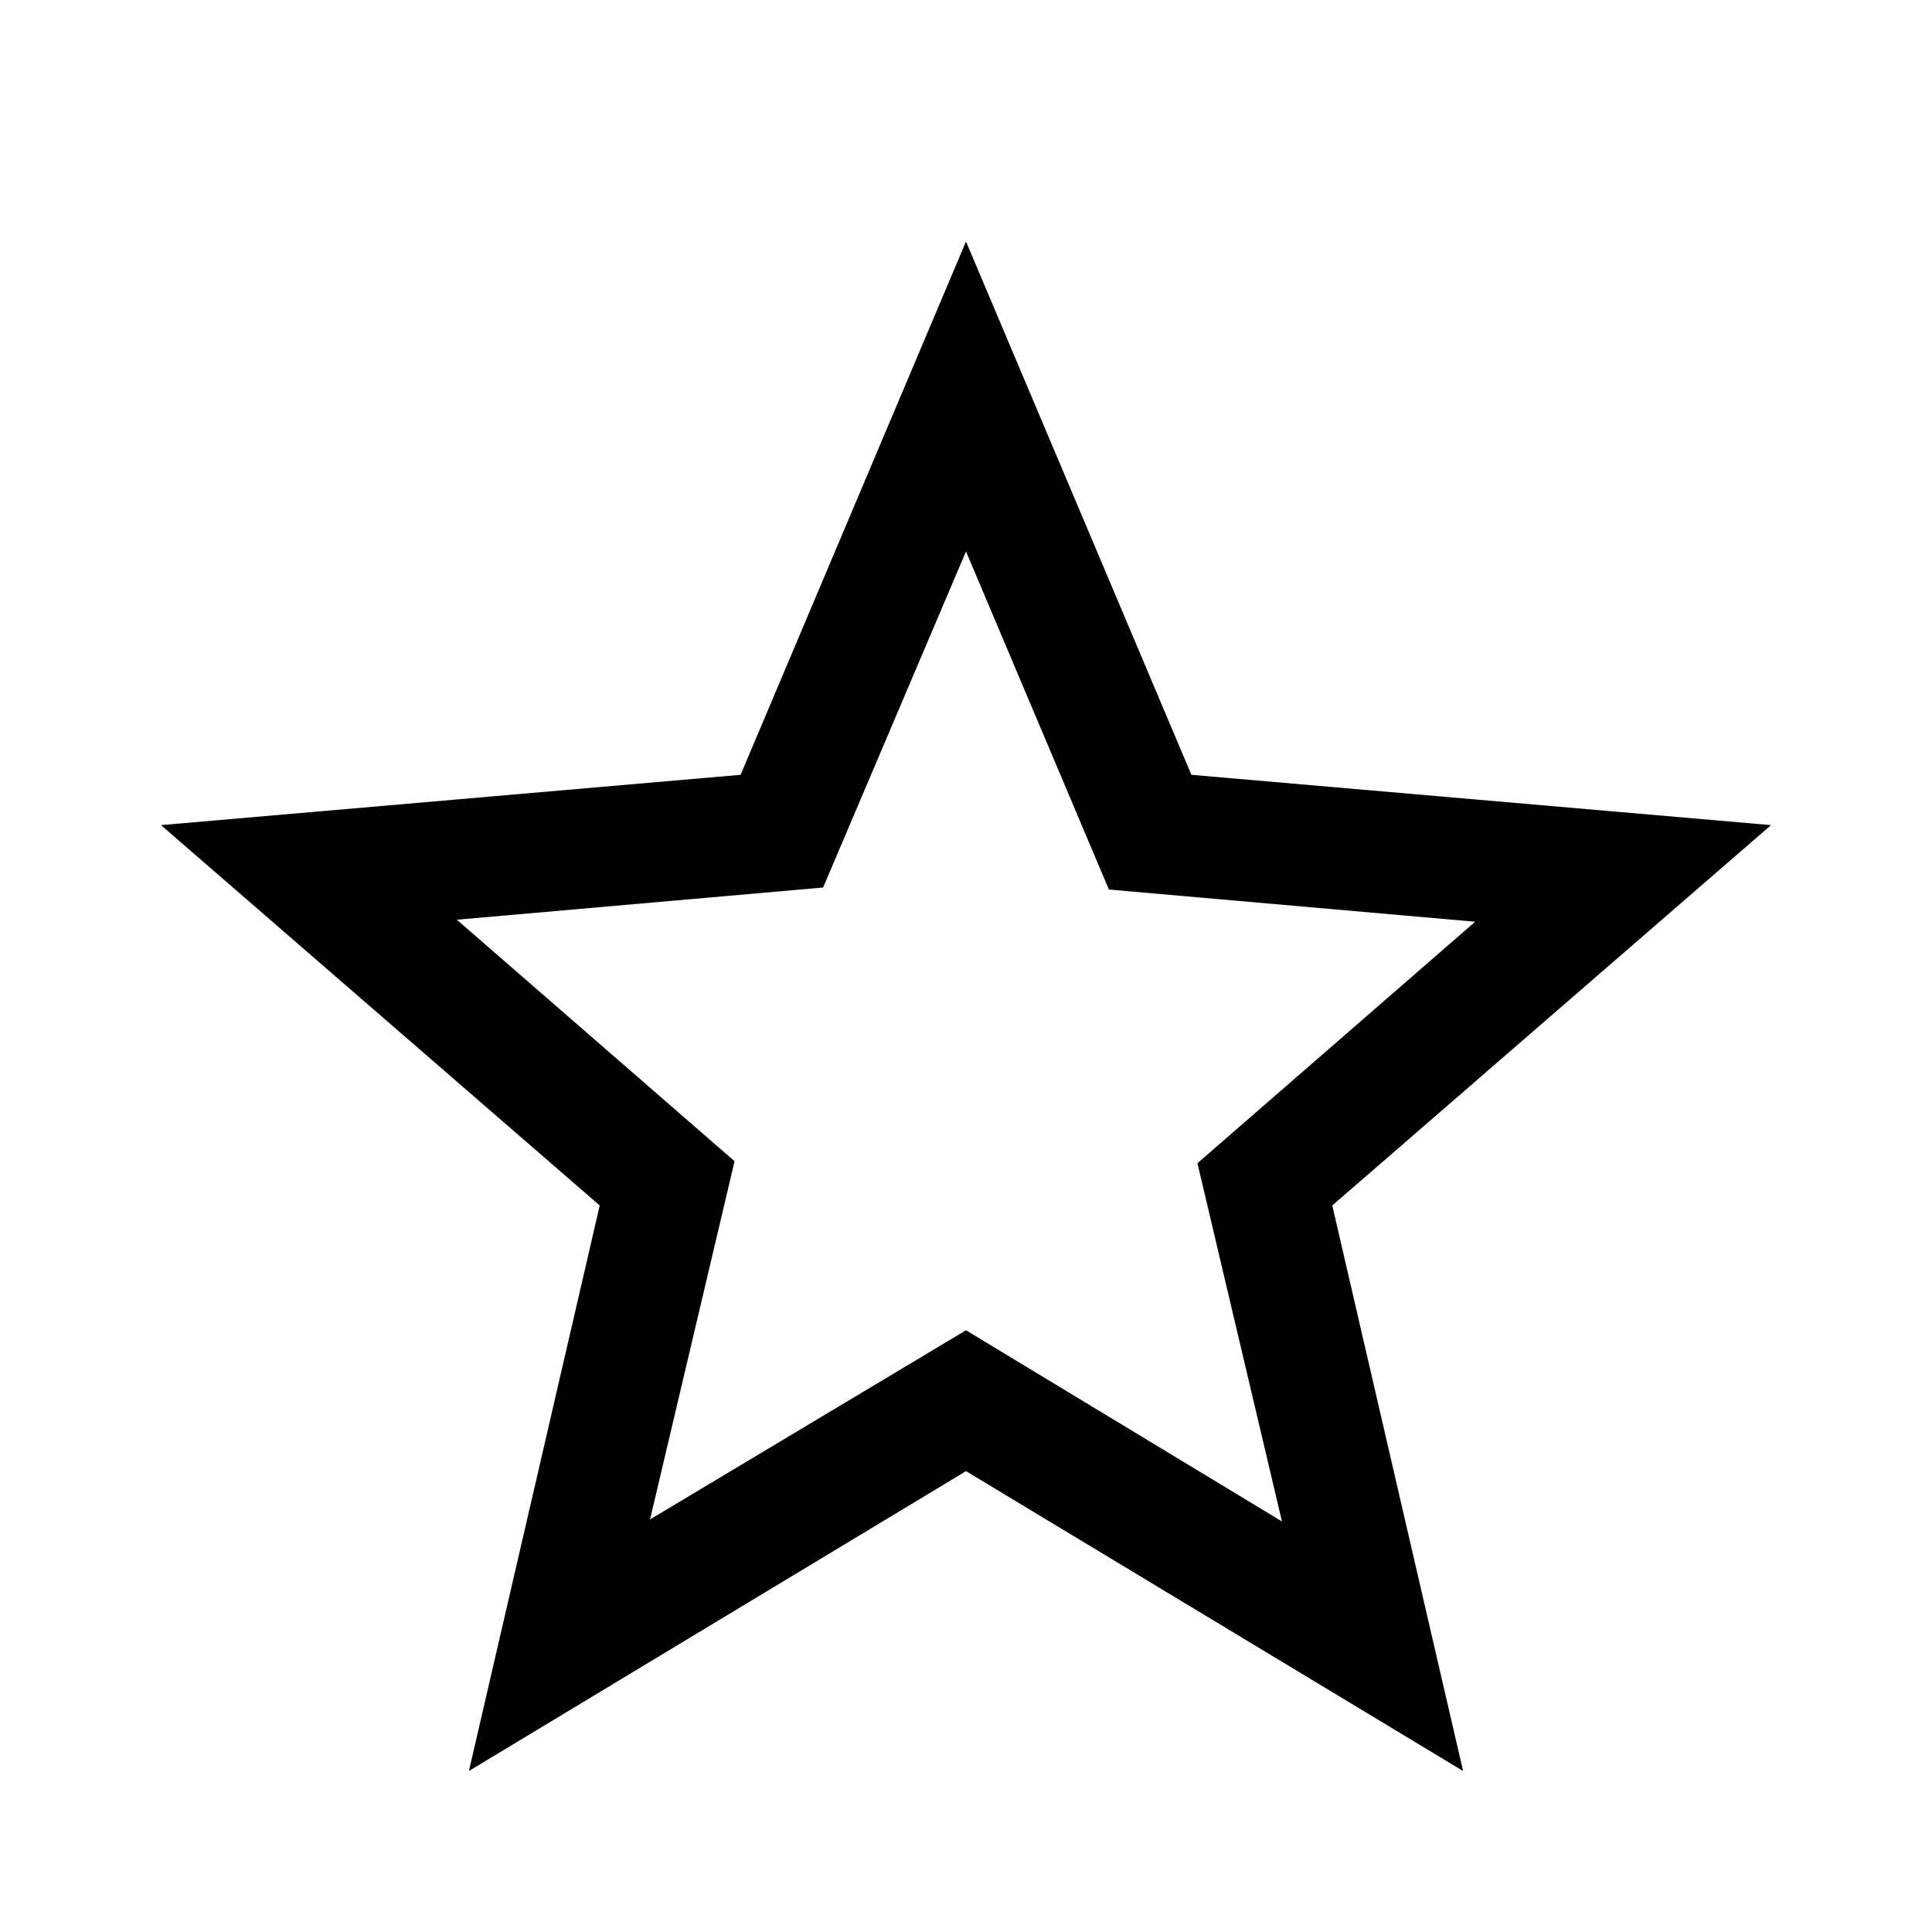
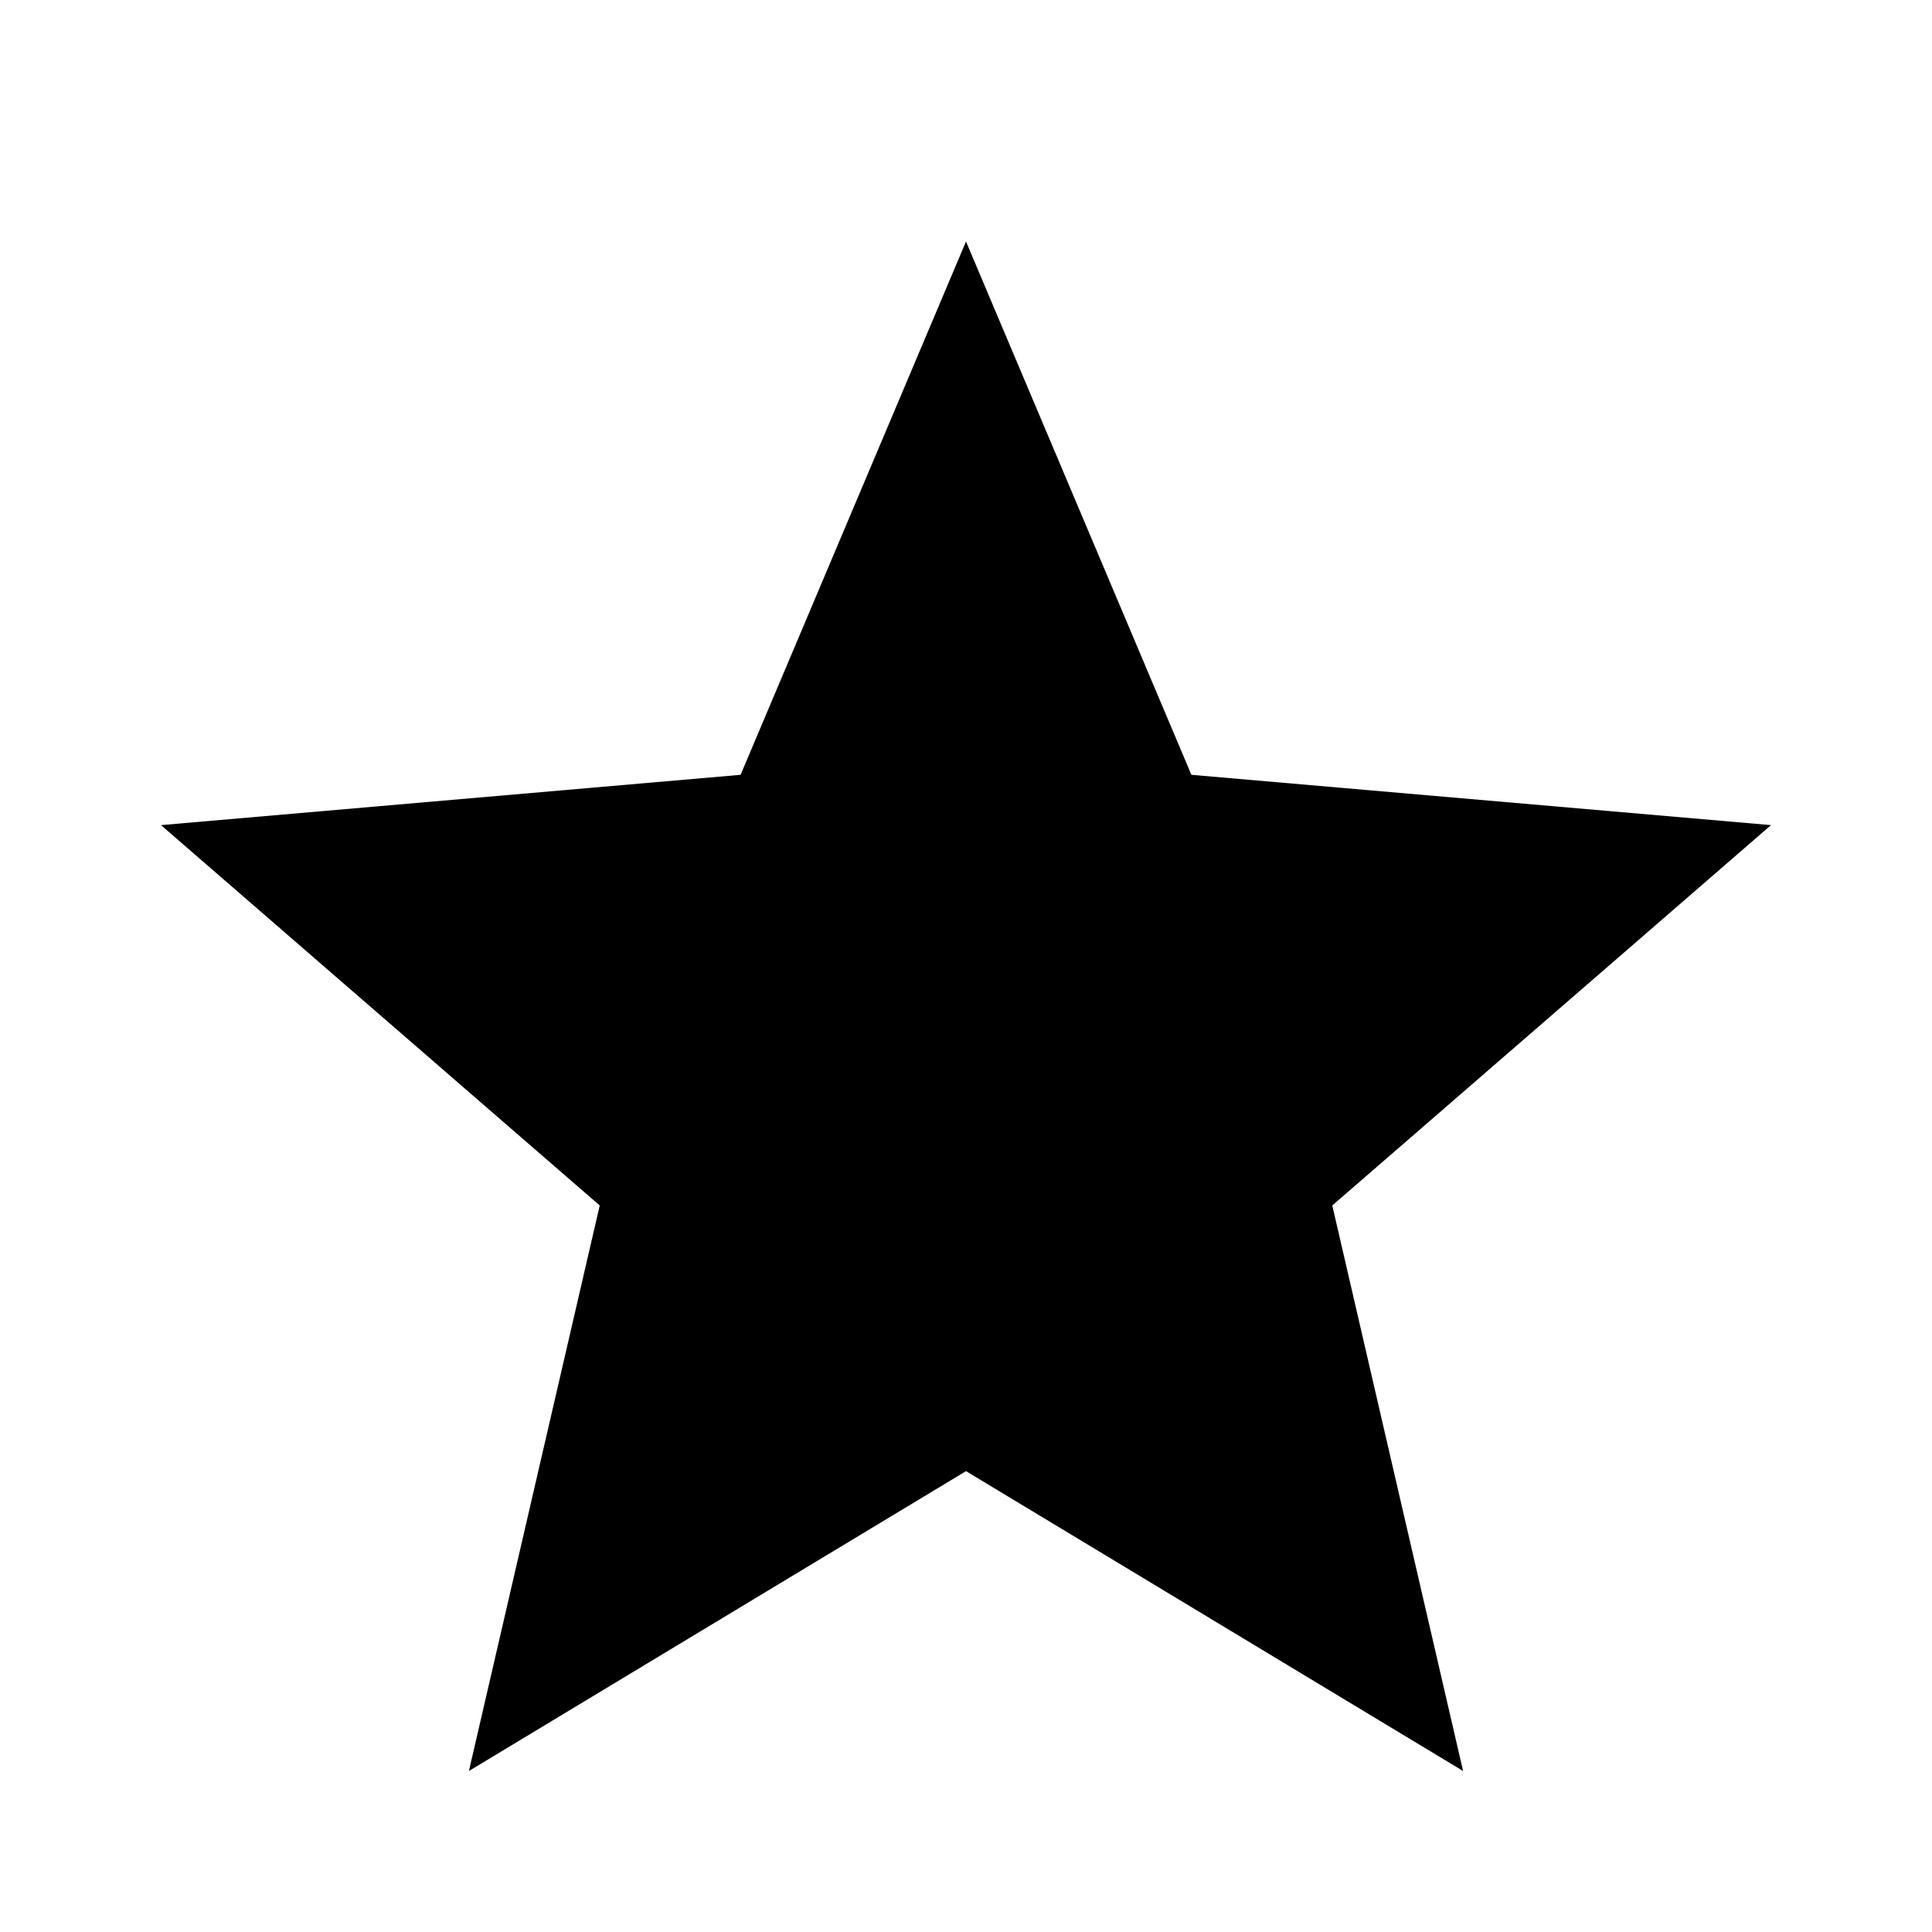
<svg xmlns="http://www.w3.org/2000/svg" height="48" viewBox="0 96 960 960" width="48">
-   <path d="m323 851 157-94 157 95-42-178 138-120-182-16-71-168-71 167-182 16 138 120-42 178Zm-90 125 65-281L80 506l288-25 112-265 112 265 288 25-218 189 65 281-247-149-247 149Zm247-355Z" />
+   <path d="m233 976 65-281L80 506l288-25 112-265 112 265 288 25-218 189 65 281-247-149-247 149Z" />
</svg>
